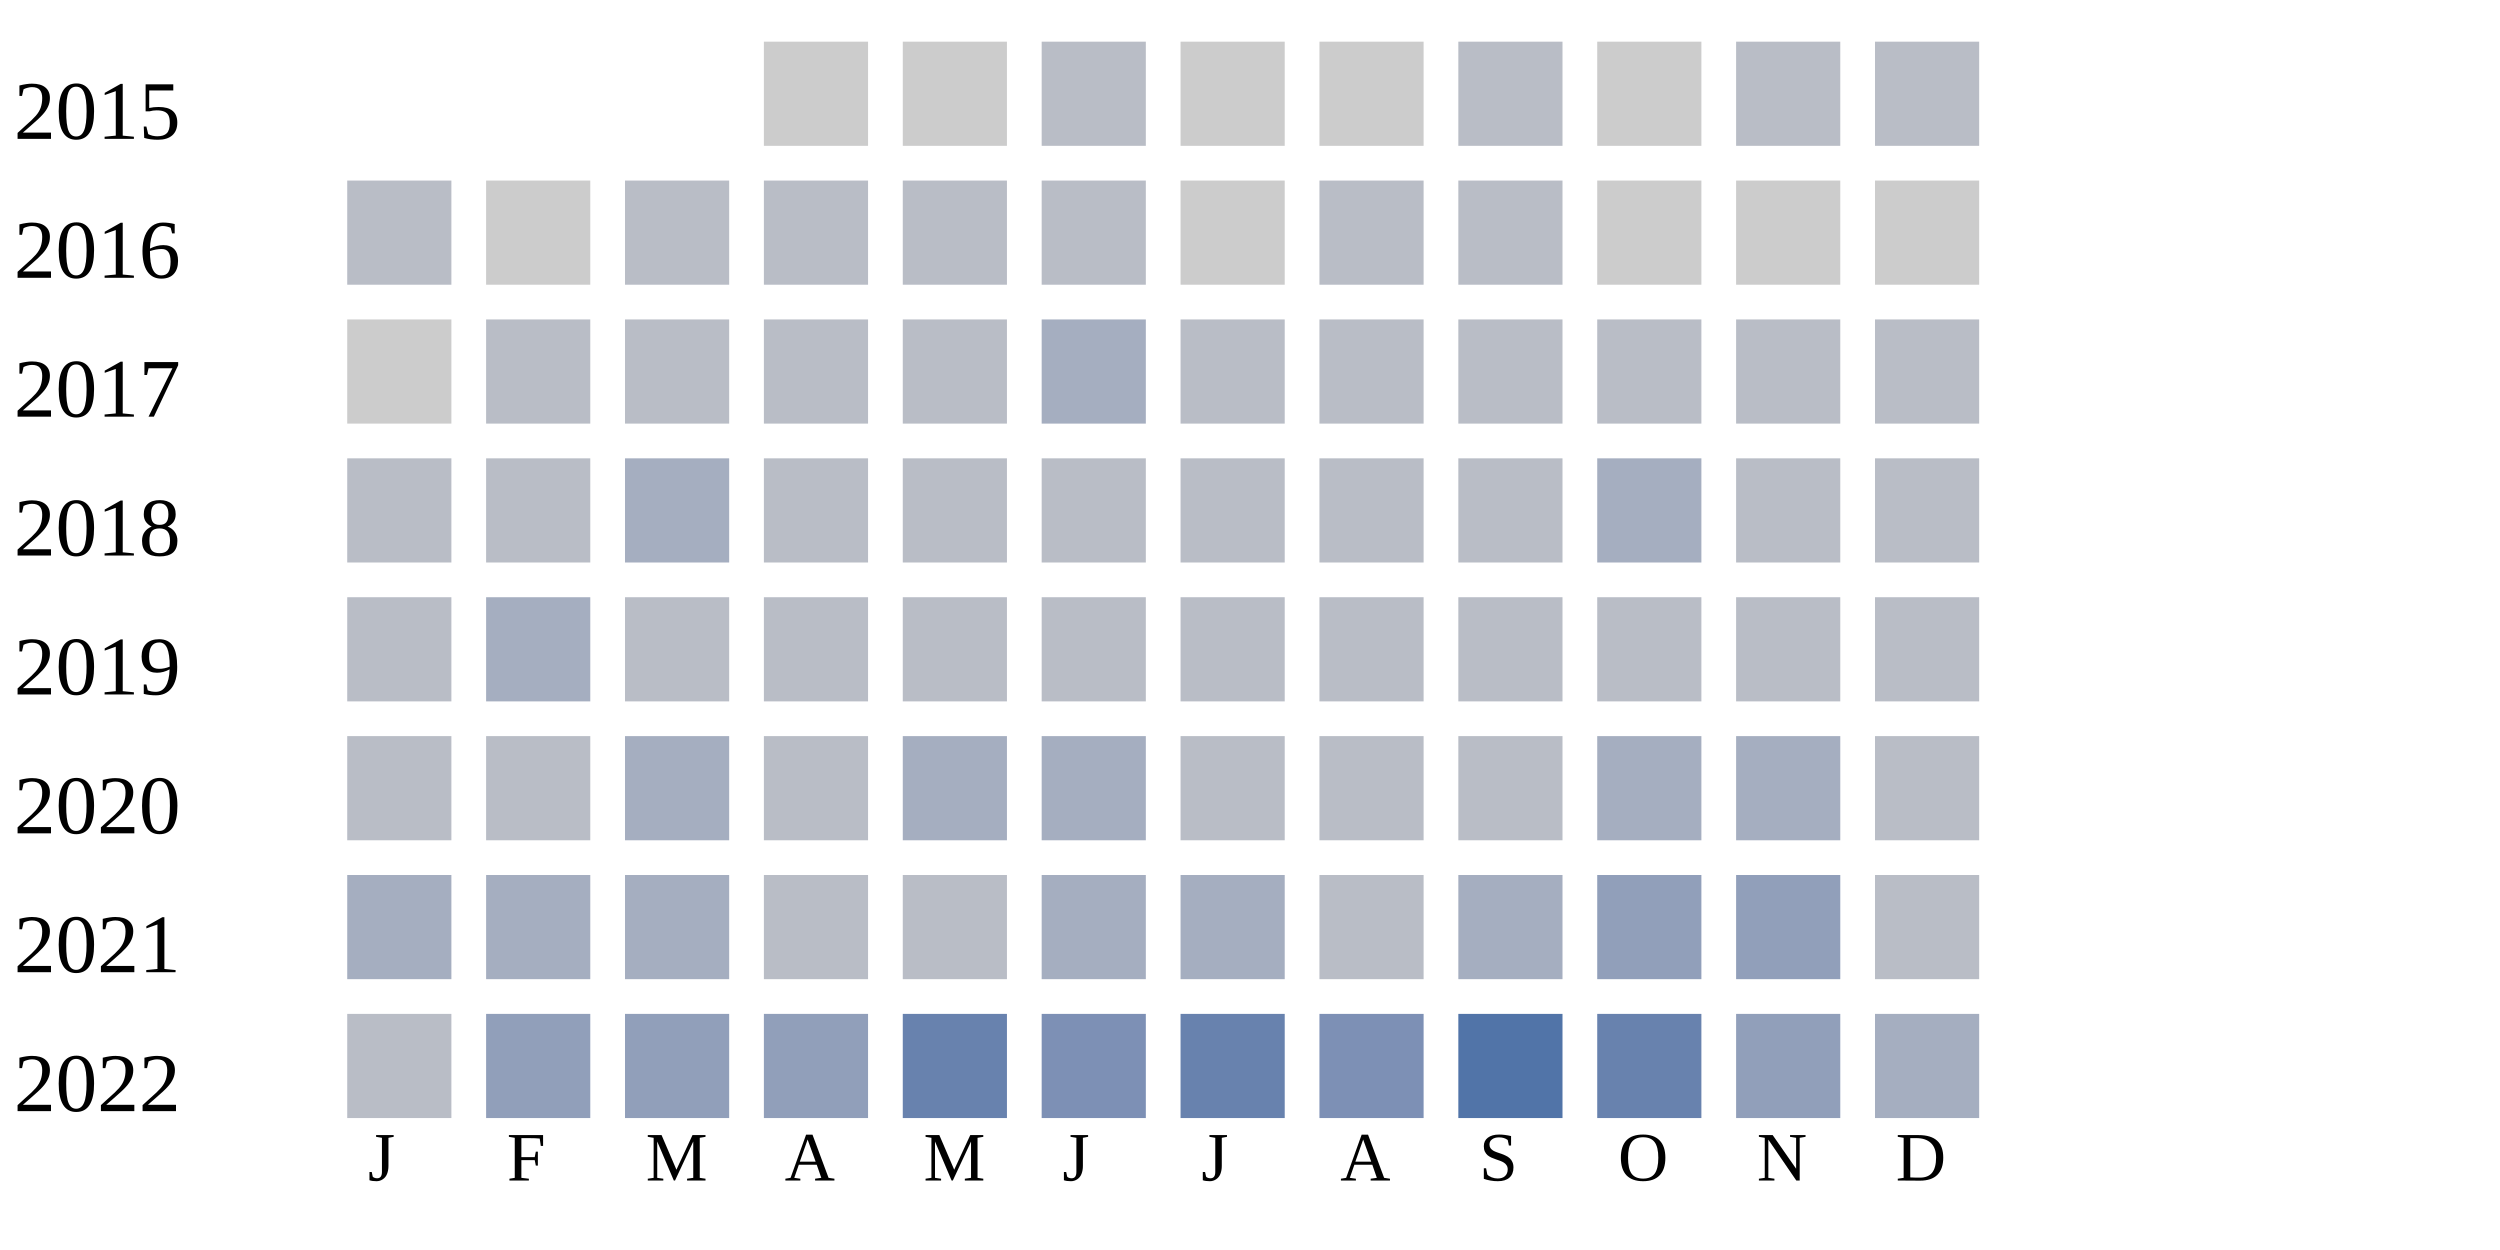
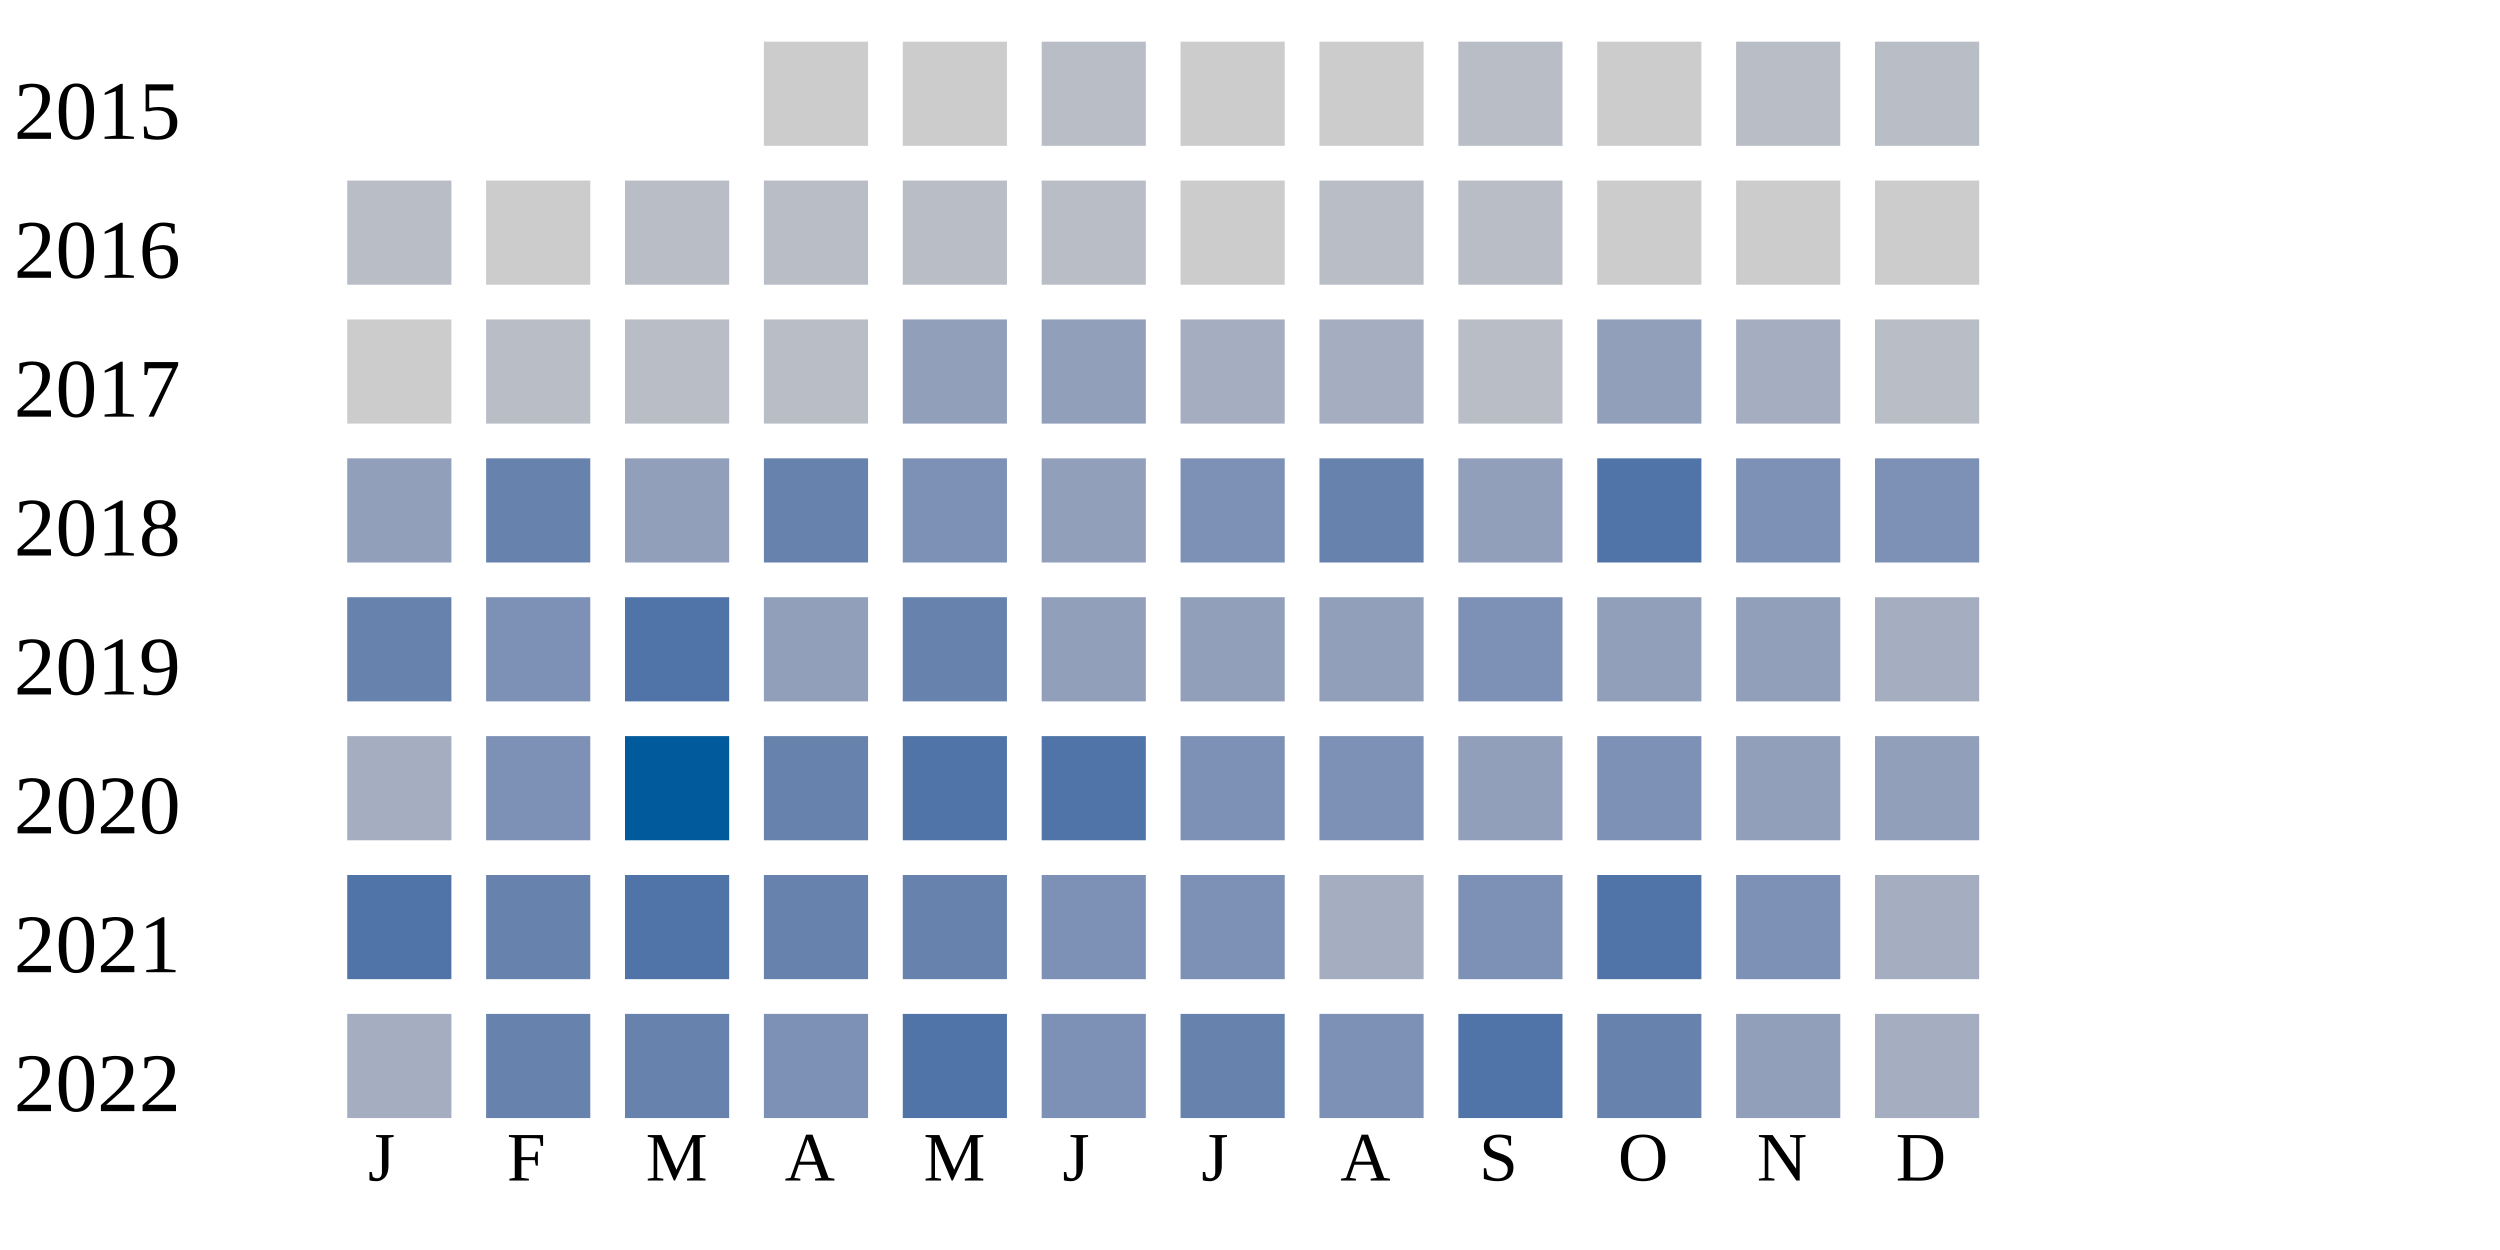
<svg xmlns="http://www.w3.org/2000/svg" width="360" height="180">
  <g transform="translate(0 0)">
    <text x="2" y="20">2015</text>
    <rect x="110" y="6" width="15" height="15" fill="#cccccc" />
    <rect x="130" y="6" width="15" height="15" fill="#cccccc" />
    <rect x="150" y="6" width="15" height="15" fill="#b9bdc6" />
    <rect x="170" y="6" width="15" height="15" fill="#cccccc" />
    <rect x="190" y="6" width="15" height="15" fill="#cccccc" />
    <rect x="210" y="6" width="15" height="15" fill="#b9bdc6" />
    <rect x="230" y="6" width="15" height="15" fill="#cccccc" />
    <rect x="250" y="6" width="15" height="15" fill="#b9bdc6" />
    <rect x="270" y="6" width="15" height="15" fill="#b9bdc6" />
  </g>
  <g transform="translate(0 20)">
    <text x="2" y="20">2016</text>
    <rect x="50" y="6" width="15" height="15" fill="#b9bdc6" />
    <rect x="70" y="6" width="15" height="15" fill="#cccccc" />
    <rect x="90" y="6" width="15" height="15" fill="#b9bdc6" />
    <rect x="110" y="6" width="15" height="15" fill="#b9bdc6" />
    <rect x="130" y="6" width="15" height="15" fill="#b9bdc6" />
    <rect x="150" y="6" width="15" height="15" fill="#b9bdc6" />
    <rect x="170" y="6" width="15" height="15" fill="#cccccc" />
    <rect x="190" y="6" width="15" height="15" fill="#b9bdc6" />
    <rect x="210" y="6" width="15" height="15" fill="#b9bdc6" />
    <rect x="230" y="6" width="15" height="15" fill="#cccccc" />
    <rect x="250" y="6" width="15" height="15" fill="#cccccc" />
    <rect x="270" y="6" width="15" height="15" fill="#cccccc" />
  </g>
  <g transform="translate(0 40)">
    <text x="2" y="20">2017</text>
    <rect x="50" y="6" width="15" height="15" fill="#cccccc" />
    <rect x="70" y="6" width="15" height="15" fill="#b9bdc6" />
    <rect x="90" y="6" width="15" height="15" fill="#b9bdc6" />
    <rect x="110" y="6" width="15" height="15" fill="#b9bdc6" />
-     <rect x="130" y="6" width="15" height="15" fill="#b9bdc6" />
-     <rect x="150" y="6" width="15" height="15" fill="#a5aec0" />
-     <rect x="170" y="6" width="15" height="15" fill="#b9bdc6" />
-     <rect x="190" y="6" width="15" height="15" fill="#b9bdc6" />
+     <rect x="130" y="6" width="15" height="15" fill="#919fba" />
+     <rect x="150" y="6" width="15" height="15" fill="#919fba" />
+     <rect x="170" y="6" width="15" height="15" fill="#a5aec0" />
+     <rect x="190" y="6" width="15" height="15" fill="#a5aec0" />
    <rect x="210" y="6" width="15" height="15" fill="#b9bdc6" />
-     <rect x="230" y="6" width="15" height="15" fill="#b9bdc6" />
-     <rect x="250" y="6" width="15" height="15" fill="#b9bdc6" />
+     <rect x="230" y="6" width="15" height="15" fill="#919fba" />
+     <rect x="250" y="6" width="15" height="15" fill="#a5aec0" />
    <rect x="270" y="6" width="15" height="15" fill="#b9bdc6" />
  </g>
  <g transform="translate(0 60)">
    <text x="2" y="20">2018</text>
-     <rect x="50" y="6" width="15" height="15" fill="#b9bdc6" />
-     <rect x="70" y="6" width="15" height="15" fill="#b9bdc6" />
-     <rect x="90" y="6" width="15" height="15" fill="#a5aec0" />
-     <rect x="110" y="6" width="15" height="15" fill="#b9bdc6" />
-     <rect x="130" y="6" width="15" height="15" fill="#b9bdc6" />
-     <rect x="150" y="6" width="15" height="15" fill="#b9bdc6" />
-     <rect x="170" y="6" width="15" height="15" fill="#b9bdc6" />
-     <rect x="190" y="6" width="15" height="15" fill="#b9bdc6" />
-     <rect x="210" y="6" width="15" height="15" fill="#b9bdc6" />
-     <rect x="230" y="6" width="15" height="15" fill="#a5aec0" />
-     <rect x="250" y="6" width="15" height="15" fill="#b9bdc6" />
-     <rect x="270" y="6" width="15" height="15" fill="#b9bdc6" />
+     <rect x="50" y="6" width="15" height="15" fill="#919fba" />
+     <rect x="70" y="6" width="15" height="15" fill="#6882ae" />
+     <rect x="90" y="6" width="15" height="15" fill="#919fba" />
+     <rect x="110" y="6" width="15" height="15" fill="#6882ae" />
+     <rect x="130" y="6" width="15" height="15" fill="#7d90b5" />
+     <rect x="150" y="6" width="15" height="15" fill="#919fba" />
+     <rect x="170" y="6" width="15" height="15" fill="#7d90b5" />
+     <rect x="190" y="6" width="15" height="15" fill="#6882ae" />
+     <rect x="210" y="6" width="15" height="15" fill="#919fba" />
+     <rect x="230" y="6" width="15" height="15" fill="#5174a8" />
+     <rect x="250" y="6" width="15" height="15" fill="#7d90b5" />
+     <rect x="270" y="6" width="15" height="15" fill="#7d90b5" />
  </g>
  <g transform="translate(0 80)">
    <text x="2" y="20">2019</text>
-     <rect x="50" y="6" width="15" height="15" fill="#b9bdc6" />
-     <rect x="70" y="6" width="15" height="15" fill="#a5aec0" />
-     <rect x="90" y="6" width="15" height="15" fill="#b9bdc6" />
-     <rect x="110" y="6" width="15" height="15" fill="#b9bdc6" />
-     <rect x="130" y="6" width="15" height="15" fill="#b9bdc6" />
-     <rect x="150" y="6" width="15" height="15" fill="#b9bdc6" />
-     <rect x="170" y="6" width="15" height="15" fill="#b9bdc6" />
-     <rect x="190" y="6" width="15" height="15" fill="#b9bdc6" />
-     <rect x="210" y="6" width="15" height="15" fill="#b9bdc6" />
-     <rect x="230" y="6" width="15" height="15" fill="#b9bdc6" />
-     <rect x="250" y="6" width="15" height="15" fill="#b9bdc6" />
-     <rect x="270" y="6" width="15" height="15" fill="#b9bdc6" />
+     <rect x="50" y="6" width="15" height="15" fill="#6882ae" />
+     <rect x="70" y="6" width="15" height="15" fill="#7d90b5" />
+     <rect x="90" y="6" width="15" height="15" fill="#5174a8" />
+     <rect x="110" y="6" width="15" height="15" fill="#919fba" />
+     <rect x="130" y="6" width="15" height="15" fill="#6882ae" />
+     <rect x="150" y="6" width="15" height="15" fill="#919fba" />
+     <rect x="170" y="6" width="15" height="15" fill="#919fba" />
+     <rect x="190" y="6" width="15" height="15" fill="#919fba" />
+     <rect x="210" y="6" width="15" height="15" fill="#7d90b5" />
+     <rect x="230" y="6" width="15" height="15" fill="#919fba" />
+     <rect x="250" y="6" width="15" height="15" fill="#919fba" />
+     <rect x="270" y="6" width="15" height="15" fill="#a5aec0" />
  </g>
  <g transform="translate(0 100)">
    <text x="2" y="20">2020</text>
-     <rect x="50" y="6" width="15" height="15" fill="#b9bdc6" />
-     <rect x="70" y="6" width="15" height="15" fill="#b9bdc6" />
-     <rect x="90" y="6" width="15" height="15" fill="#a5aec0" />
-     <rect x="110" y="6" width="15" height="15" fill="#b9bdc6" />
-     <rect x="130" y="6" width="15" height="15" fill="#a5aec0" />
-     <rect x="150" y="6" width="15" height="15" fill="#a5aec0" />
-     <rect x="170" y="6" width="15" height="15" fill="#b9bdc6" />
-     <rect x="190" y="6" width="15" height="15" fill="#b9bdc6" />
-     <rect x="210" y="6" width="15" height="15" fill="#b9bdc6" />
-     <rect x="230" y="6" width="15" height="15" fill="#a5aec0" />
-     <rect x="250" y="6" width="15" height="15" fill="#a5aec0" />
-     <rect x="270" y="6" width="15" height="15" fill="#b9bdc6" />
+     <rect x="50" y="6" width="15" height="15" fill="#a5aec0" />
+     <rect x="70" y="6" width="15" height="15" fill="#7d90b5" />
+     <rect x="90" y="6" width="15" height="15" fill="#005a9c" />
+     <rect x="110" y="6" width="15" height="15" fill="#6882ae" />
+     <rect x="130" y="6" width="15" height="15" fill="#5174a8" />
+     <rect x="150" y="6" width="15" height="15" fill="#5174a8" />
+     <rect x="170" y="6" width="15" height="15" fill="#7d90b5" />
+     <rect x="190" y="6" width="15" height="15" fill="#7d90b5" />
+     <rect x="210" y="6" width="15" height="15" fill="#919fba" />
+     <rect x="230" y="6" width="15" height="15" fill="#7d90b5" />
+     <rect x="250" y="6" width="15" height="15" fill="#919fba" />
+     <rect x="270" y="6" width="15" height="15" fill="#919fba" />
  </g>
  <g transform="translate(0 120)">
    <text x="2" y="20">2021</text>
-     <rect x="50" y="6" width="15" height="15" fill="#a5aec0" />
-     <rect x="70" y="6" width="15" height="15" fill="#a5aec0" />
-     <rect x="90" y="6" width="15" height="15" fill="#a5aec0" />
-     <rect x="110" y="6" width="15" height="15" fill="#b9bdc6" />
-     <rect x="130" y="6" width="15" height="15" fill="#b9bdc6" />
-     <rect x="150" y="6" width="15" height="15" fill="#a5aec0" />
-     <rect x="170" y="6" width="15" height="15" fill="#a5aec0" />
-     <rect x="190" y="6" width="15" height="15" fill="#b9bdc6" />
-     <rect x="210" y="6" width="15" height="15" fill="#a5aec0" />
-     <rect x="230" y="6" width="15" height="15" fill="#919fba" />
-     <rect x="250" y="6" width="15" height="15" fill="#919fba" />
-     <rect x="270" y="6" width="15" height="15" fill="#b9bdc6" />
+     <rect x="50" y="6" width="15" height="15" fill="#5174a8" />
+     <rect x="70" y="6" width="15" height="15" fill="#6882ae" />
+     <rect x="90" y="6" width="15" height="15" fill="#5174a8" />
+     <rect x="110" y="6" width="15" height="15" fill="#6882ae" />
+     <rect x="130" y="6" width="15" height="15" fill="#6882ae" />
+     <rect x="150" y="6" width="15" height="15" fill="#7d90b5" />
+     <rect x="170" y="6" width="15" height="15" fill="#7d90b5" />
+     <rect x="190" y="6" width="15" height="15" fill="#a5aec0" />
+     <rect x="210" y="6" width="15" height="15" fill="#7d90b5" />
+     <rect x="230" y="6" width="15" height="15" fill="#5174a8" />
+     <rect x="250" y="6" width="15" height="15" fill="#7d90b5" />
+     <rect x="270" y="6" width="15" height="15" fill="#a5aec0" />
  </g>
  <g transform="translate(0 140)">
    <text x="2" y="20">2022</text>
-     <rect x="50" y="6" width="15" height="15" fill="#b9bdc6" />
-     <rect x="70" y="6" width="15" height="15" fill="#919fba" />
-     <rect x="90" y="6" width="15" height="15" fill="#919fba" />
-     <rect x="110" y="6" width="15" height="15" fill="#919fba" />
-     <rect x="130" y="6" width="15" height="15" fill="#6882ae" />
+     <rect x="50" y="6" width="15" height="15" fill="#a5aec0" />
+     <rect x="70" y="6" width="15" height="15" fill="#6882ae" />
+     <rect x="90" y="6" width="15" height="15" fill="#6882ae" />
+     <rect x="110" y="6" width="15" height="15" fill="#7d90b5" />
+     <rect x="130" y="6" width="15" height="15" fill="#5174a8" />
    <rect x="150" y="6" width="15" height="15" fill="#7d90b5" />
    <rect x="170" y="6" width="15" height="15" fill="#6882ae" />
    <rect x="190" y="6" width="15" height="15" fill="#7d90b5" />
    <rect x="210" y="6" width="15" height="15" fill="#5174a8" />
    <rect x="230" y="6" width="15" height="15" fill="#6882ae" />
    <rect x="250" y="6" width="15" height="15" fill="#919fba" />
    <rect x="270" y="6" width="15" height="15" fill="#a5aec0" />
  </g>
  <text style="font-size: 10px; text-align: center" x="53" y="170">J</text>
  <text style="font-size: 10px; text-align: center" x="73" y="170">F</text>
  <text style="font-size: 10px; text-align: center" x="93" y="170">M</text>
  <text style="font-size: 10px; text-align: center" x="113" y="170">A</text>
  <text style="font-size: 10px; text-align: center" x="133" y="170">M</text>
  <text style="font-size: 10px; text-align: center" x="153" y="170">J</text>
  <text style="font-size: 10px; text-align: center" x="173" y="170">J</text>
  <text style="font-size: 10px; text-align: center" x="193" y="170">A</text>
  <text style="font-size: 10px; text-align: center" x="213" y="170">S</text>
  <text style="font-size: 10px; text-align: center" x="233" y="170">O</text>
  <text style="font-size: 10px; text-align: center" x="253" y="170">N</text>
  <text style="font-size: 10px; text-align: center" x="273" y="170">D</text>
  <text style="font-size: 10px;" x="155" y="189">Less</text>
  <rect fill="#b9bdc6" width="10" height="10" x="180" y="180" />
  <rect fill="#919fba" width="10" height="10" x="195" y="180" />
  <rect fill="#6882ae" width="10" height="10" x="210" y="180" />
  <rect fill="#005a9c" width="10" height="10" x="225" y="180" />
  <text x="240" y="189" style="font-size: 10px;">More</text>
</svg>
